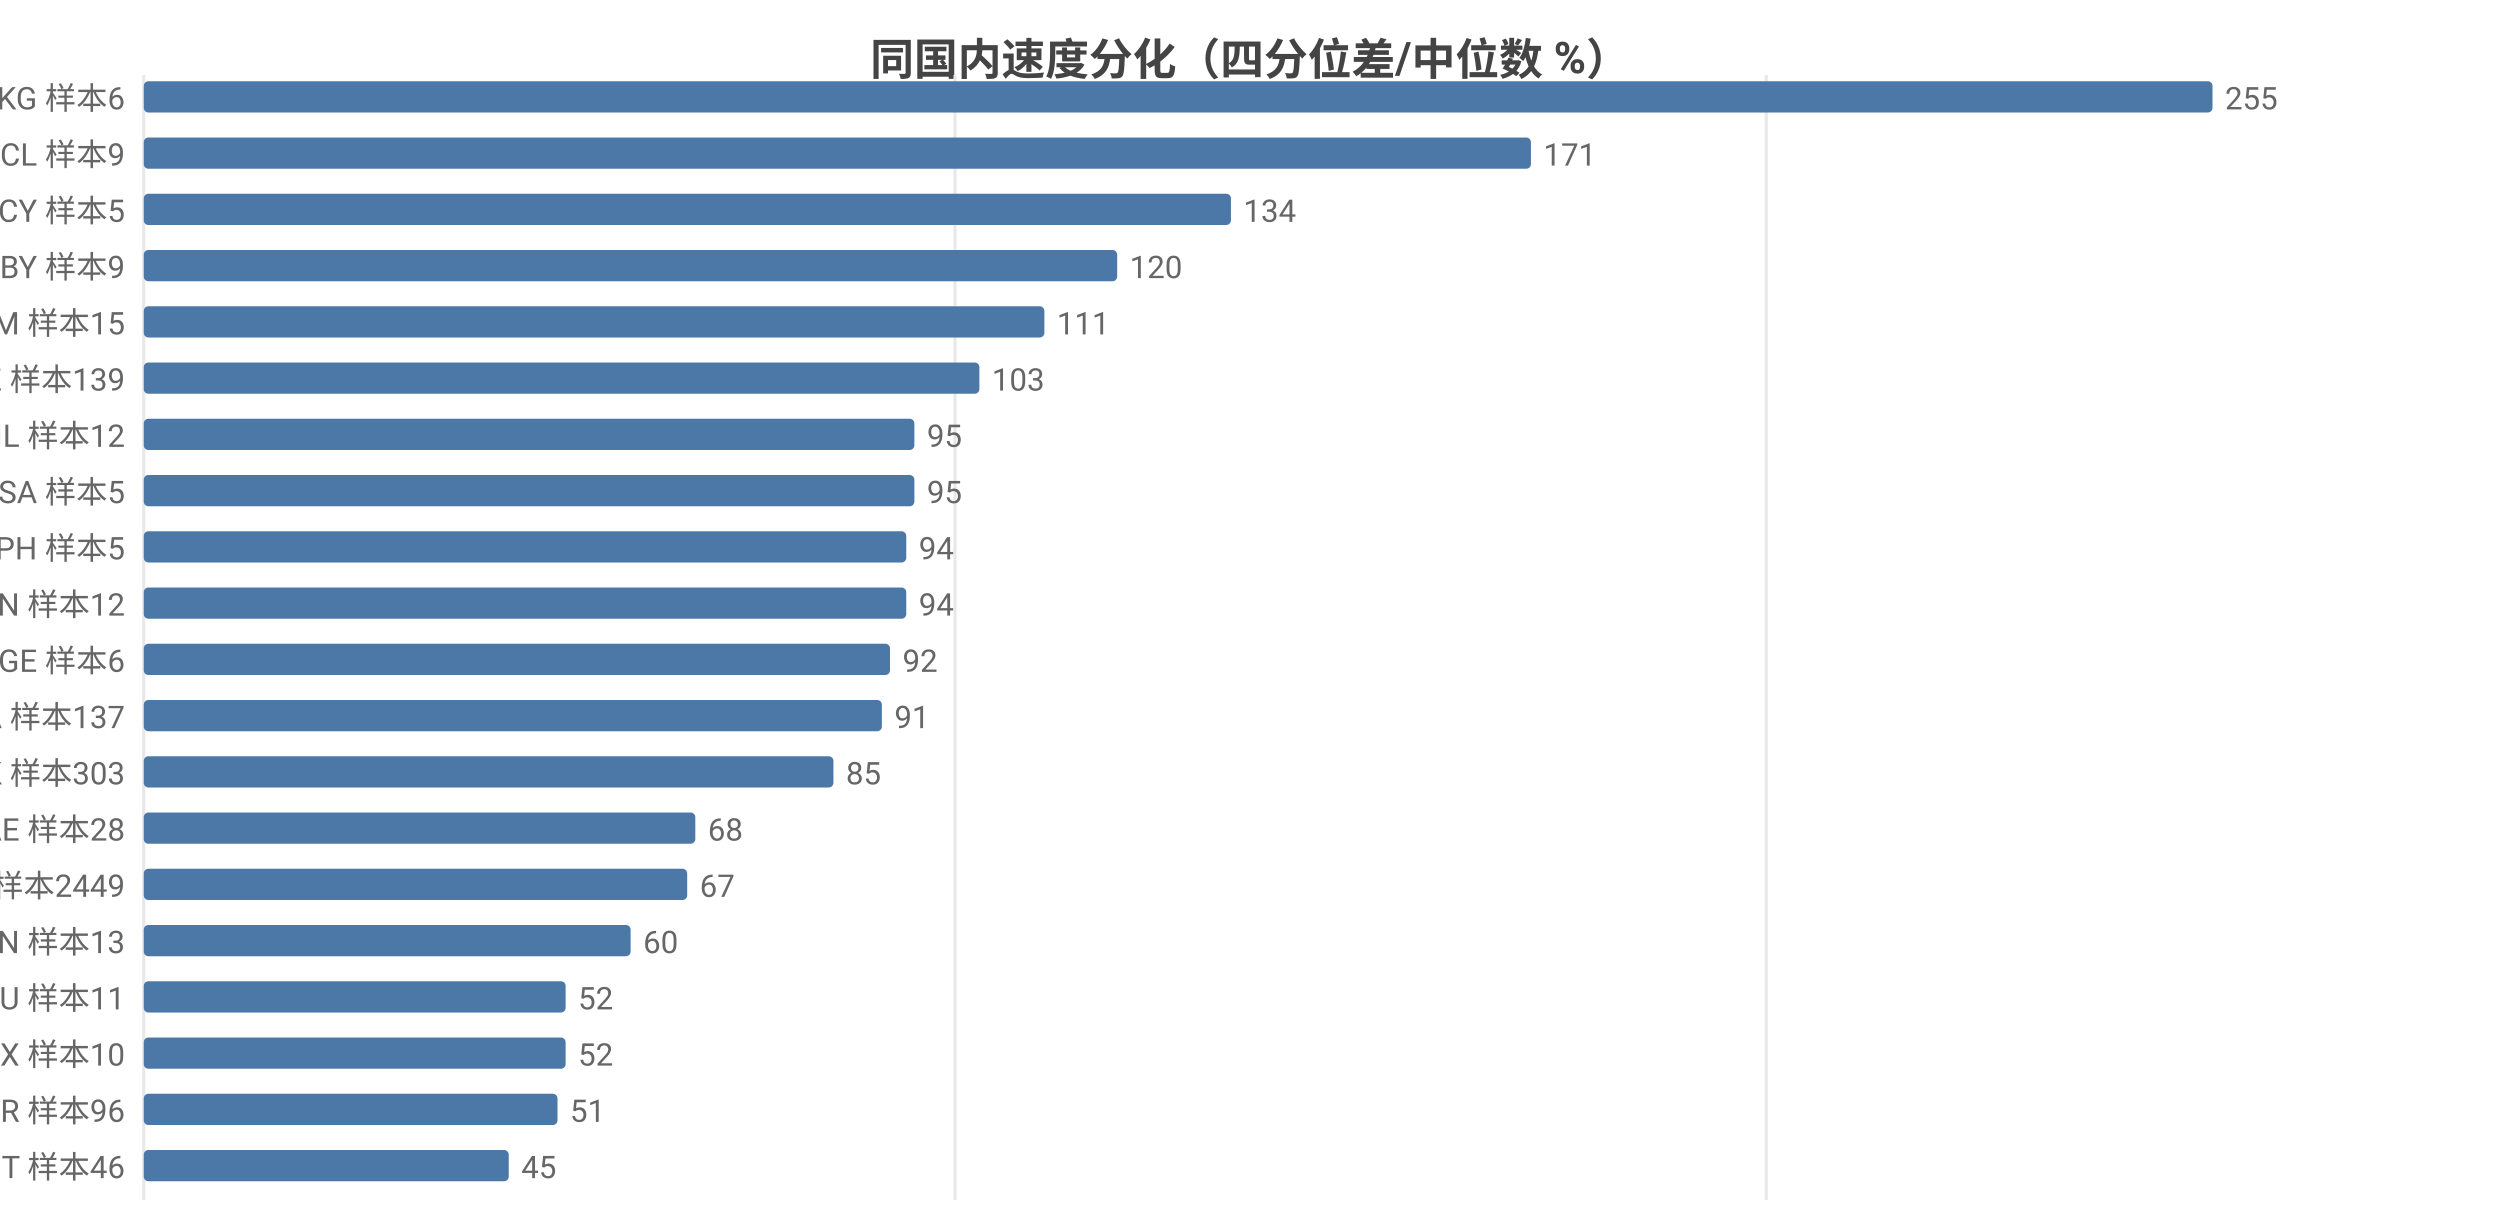
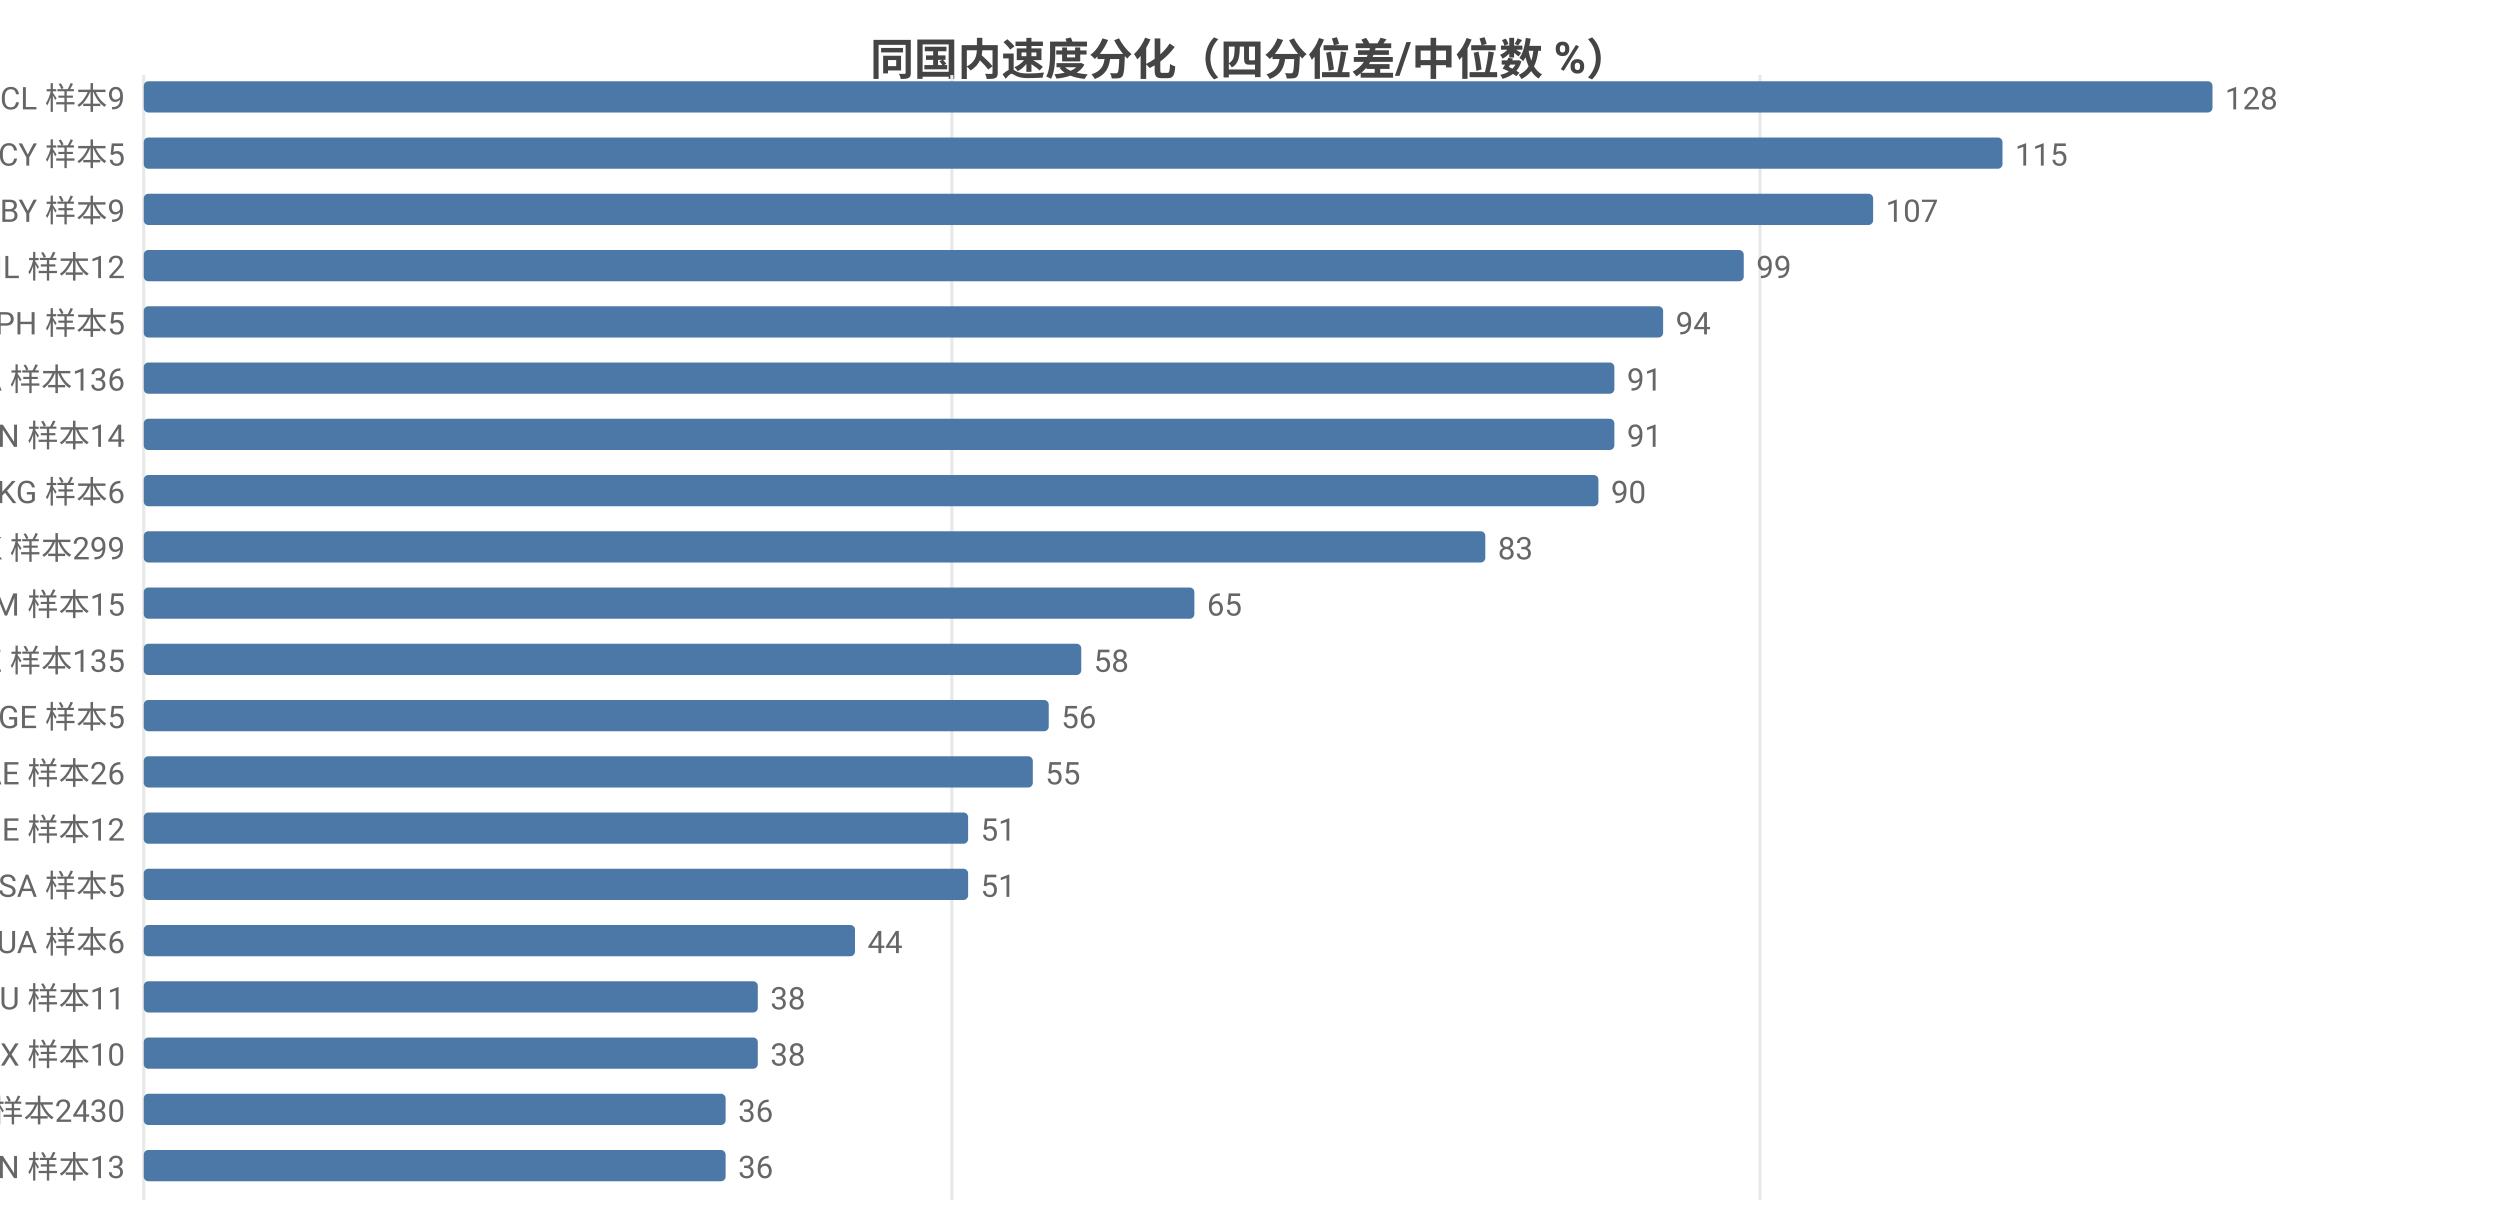
<svg xmlns="http://www.w3.org/2000/svg" width="800" height="392" viewBox="0 0 800 392">
  <rect width="800" height="392" fill="#ffffff" />
  <style>text{font-family:system-ui,-apple-system,'Segoe UI',Roboto,'PingFang SC','Microsoft YaHei','Noto Sans CJK SC',sans-serif}.g{stroke:#e8e8e8;stroke-width:1}.a{stroke:#999;stroke-width:1}.t{font-size:10px;fill:#666}.m{font-size:10px;text-anchor:middle;fill:#666}.e{font-size:10px;text-anchor:end;fill:#666}.l{font-size:11px;fill:#333}.tt{font-size:14px;font-weight:600;text-anchor:middle;fill:#444}.em{font-size:13px;text-anchor:middle;fill:#999}</style>
  <text class="tt" x="400.0" y="24">同国内速度分化（四分位差/中位数 %）</text>
  <line class="g" x1="46" y1="24" x2="46" y2="384" />
-   <line class="g" x1="305.6" y1="24" x2="305.6" y2="384" />
-   <line class="g" x1="565.2" y1="24" x2="565.2" y2="384" />
-   <text class="e" x="40" y="35">KG 样本6</text>
+   <line class="g" x1="304.6" y1="24" x2="304.6" y2="384" />
+   <line class="g" x1="563.2" y1="24" x2="563.2" y2="384" />
+   <text class="e" x="40" y="35">CL 样本9</text>
  <rect x="46" y="26" width="662" height="10" fill="#4c78a8" rx="1.5" />
-   <text class="t" x="712" y="35">255</text>
-   <text class="e" x="40" y="53">CL 样本9</text>
-   <rect x="46" y="44" width="443.9" height="10" fill="#4c78a8" rx="1.5" />
-   <text class="t" x="493.9" y="53">171</text>
-   <text class="e" x="40" y="71">CY 样本5</text>
-   <rect x="46" y="62" width="347.9" height="10" fill="#4c78a8" rx="1.5" />
-   <text class="t" x="397.9" y="71">134</text>
-   <text class="e" x="40" y="89">BY 样本9</text>
-   <rect x="46" y="80" width="311.5" height="10" fill="#4c78a8" rx="1.5" />
-   <text class="t" x="361.5" y="89">120</text>
-   <text class="e" x="40" y="107">AM 样本15</text>
-   <rect x="46" y="98" width="288.2" height="10" fill="#4c78a8" rx="1.5" />
-   <text class="t" x="338.2" y="107">111</text>
-   <text class="e" x="40" y="125">KZ 样本139</text>
-   <rect x="46" y="116" width="267.4" height="10" fill="#4c78a8" rx="1.5" />
-   <text class="t" x="317.4" y="125">103</text>
-   <text class="e" x="40" y="143">IL 样本12</text>
-   <rect x="46" y="134" width="246.6" height="10" fill="#4c78a8" rx="1.5" />
-   <text class="t" x="296.6" y="143">95</text>
-   <text class="e" x="40" y="161">SA 样本5</text>
-   <rect x="46" y="152" width="246.6" height="10" fill="#4c78a8" rx="1.5" />
-   <text class="t" x="296.6" y="161">95</text>
-   <text class="e" x="40" y="179">PH 样本5</text>
-   <rect x="46" y="170" width="244.0" height="10" fill="#4c78a8" rx="1.5" />
-   <text class="t" x="294.0" y="179">94</text>
-   <text class="e" x="40" y="197">VN 样本12</text>
-   <rect x="46" y="188" width="244.0" height="10" fill="#4c78a8" rx="1.5" />
-   <text class="t" x="294.0" y="197">94</text>
-   <text class="e" x="40" y="215">GE 样本6</text>
-   <rect x="46" y="206" width="238.8" height="10" fill="#4c78a8" rx="1.5" />
-   <text class="t" x="288.8" y="215">92</text>
-   <text class="e" x="40" y="233">CA 样本137</text>
-   <rect x="46" y="224" width="236.2" height="10" fill="#4c78a8" rx="1.5" />
-   <text class="t" x="286.2" y="233">91</text>
-   <text class="e" x="40" y="251">HK 样本303</text>
-   <rect x="46" y="242" width="220.7" height="10" fill="#4c78a8" rx="1.5" />
-   <text class="t" x="270.7" y="251">85</text>
-   <text class="e" x="40" y="269">AE 样本28</text>
-   <rect x="46" y="260" width="176.5" height="10" fill="#4c78a8" rx="1.5" />
-   <text class="t" x="226.5" y="269">68</text>
-   <text class="e" x="40" y="287">US 样本2449</text>
-   <rect x="46" y="278" width="173.9" height="10" fill="#4c78a8" rx="1.5" />
-   <text class="t" x="223.9" y="287">67</text>
-   <text class="e" x="40" y="305">CN 样本13</text>
-   <rect x="46" y="296" width="155.8" height="10" fill="#4c78a8" rx="1.5" />
-   <text class="t" x="205.8" y="305">60</text>
+   <text class="t" x="712" y="35">128</text>
+   <text class="e" x="40" y="53">CY 样本5</text>
+   <rect x="46" y="44" width="594.8" height="10" fill="#4c78a8" rx="1.5" />
+   <text class="t" x="644.8" y="53">115</text>
+   <text class="e" x="40" y="71">BY 样本9</text>
+   <rect x="46" y="62" width="553.4" height="10" fill="#4c78a8" rx="1.5" />
+   <text class="t" x="603.4" y="71">107</text>
+   <text class="e" x="40" y="89">IL 样本12</text>
+   <rect x="46" y="80" width="512.0" height="10" fill="#4c78a8" rx="1.5" />
+   <text class="t" x="562.0" y="89">99</text>
+   <text class="e" x="40" y="107">PH 样本5</text>
+   <rect x="46" y="98" width="486.2" height="10" fill="#4c78a8" rx="1.5" />
+   <text class="t" x="536.2" y="107">94</text>
+   <text class="e" x="40" y="125">CA 样本136</text>
+   <rect x="46" y="116" width="470.6" height="10" fill="#4c78a8" rx="1.5" />
+   <text class="t" x="520.6" y="125">91</text>
+   <text class="e" x="40" y="143">CN 样本14</text>
+   <rect x="46" y="134" width="470.6" height="10" fill="#4c78a8" rx="1.5" />
+   <text class="t" x="520.6" y="143">91</text>
+   <text class="e" x="40" y="161">KG 样本6</text>
+   <rect x="46" y="152" width="465.5" height="10" fill="#4c78a8" rx="1.5" />
+   <text class="t" x="515.5" y="161">90</text>
+   <text class="e" x="40" y="179">HK 样本299</text>
+   <rect x="46" y="170" width="429.3" height="10" fill="#4c78a8" rx="1.5" />
+   <text class="t" x="479.3" y="179">83</text>
+   <text class="e" x="40" y="197">AM 样本15</text>
+   <rect x="46" y="188" width="336.2" height="10" fill="#4c78a8" rx="1.5" />
+   <text class="t" x="386.2" y="197">65</text>
+   <text class="e" x="40" y="215">KZ 样本135</text>
+   <rect x="46" y="206" width="300.0" height="10" fill="#4c78a8" rx="1.5" />
+   <text class="t" x="350.0" y="215">58</text>
+   <text class="e" x="40" y="233">GE 样本5</text>
+   <rect x="46" y="224" width="289.6" height="10" fill="#4c78a8" rx="1.5" />
+   <text class="t" x="339.6" y="233">56</text>
+   <text class="e" x="40" y="251">AE 样本26</text>
+   <rect x="46" y="242" width="284.5" height="10" fill="#4c78a8" rx="1.5" />
+   <text class="t" x="334.5" y="251">55</text>
+   <text class="e" x="40" y="269">IE 样本12</text>
+   <rect x="46" y="260" width="263.8" height="10" fill="#4c78a8" rx="1.5" />
+   <text class="t" x="313.8" y="269">51</text>
+   <text class="e" x="40" y="287">SA 样本5</text>
+   <rect x="46" y="278" width="263.8" height="10" fill="#4c78a8" rx="1.5" />
+   <text class="t" x="313.8" y="287">51</text>
+   <text class="e" x="40" y="305">UA 样本6</text>
+   <rect x="46" y="296" width="227.6" height="10" fill="#4c78a8" rx="1.5" />
+   <text class="t" x="277.6" y="305">44</text>
  <text class="e" x="40" y="323">HU 样本11</text>
-   <rect x="46" y="314" width="135.0" height="10" fill="#4c78a8" rx="1.5" />
-   <text class="t" x="185.0" y="323">52</text>
+   <rect x="46" y="314" width="196.5" height="10" fill="#4c78a8" rx="1.5" />
+   <text class="t" x="246.5" y="323">38</text>
  <text class="e" x="40" y="341">MX 样本10</text>
-   <rect x="46" y="332" width="135.0" height="10" fill="#4c78a8" rx="1.5" />
-   <text class="t" x="185.0" y="341">52</text>
-   <text class="e" x="40" y="359">TR 样本96</text>
-   <rect x="46" y="350" width="132.4" height="10" fill="#4c78a8" rx="1.5" />
-   <text class="t" x="182.4" y="359">51</text>
-   <text class="e" x="40" y="377">IT 样本46</text>
-   <rect x="46" y="368" width="116.8" height="10" fill="#4c78a8" rx="1.5" />
-   <text class="t" x="166.8" y="377">45</text>
+   <rect x="46" y="332" width="196.5" height="10" fill="#4c78a8" rx="1.5" />
+   <text class="t" x="246.5" y="341">38</text>
+   <text class="e" x="40" y="359">US 样本2430</text>
+   <rect x="46" y="350" width="186.2" height="10" fill="#4c78a8" rx="1.5" />
+   <text class="t" x="236.2" y="359">36</text>
+   <text class="e" x="40" y="377">VN 样本13</text>
+   <rect x="46" y="368" width="186.2" height="10" fill="#4c78a8" rx="1.5" />
+   <text class="t" x="236.2" y="377">36</text>
</svg>
